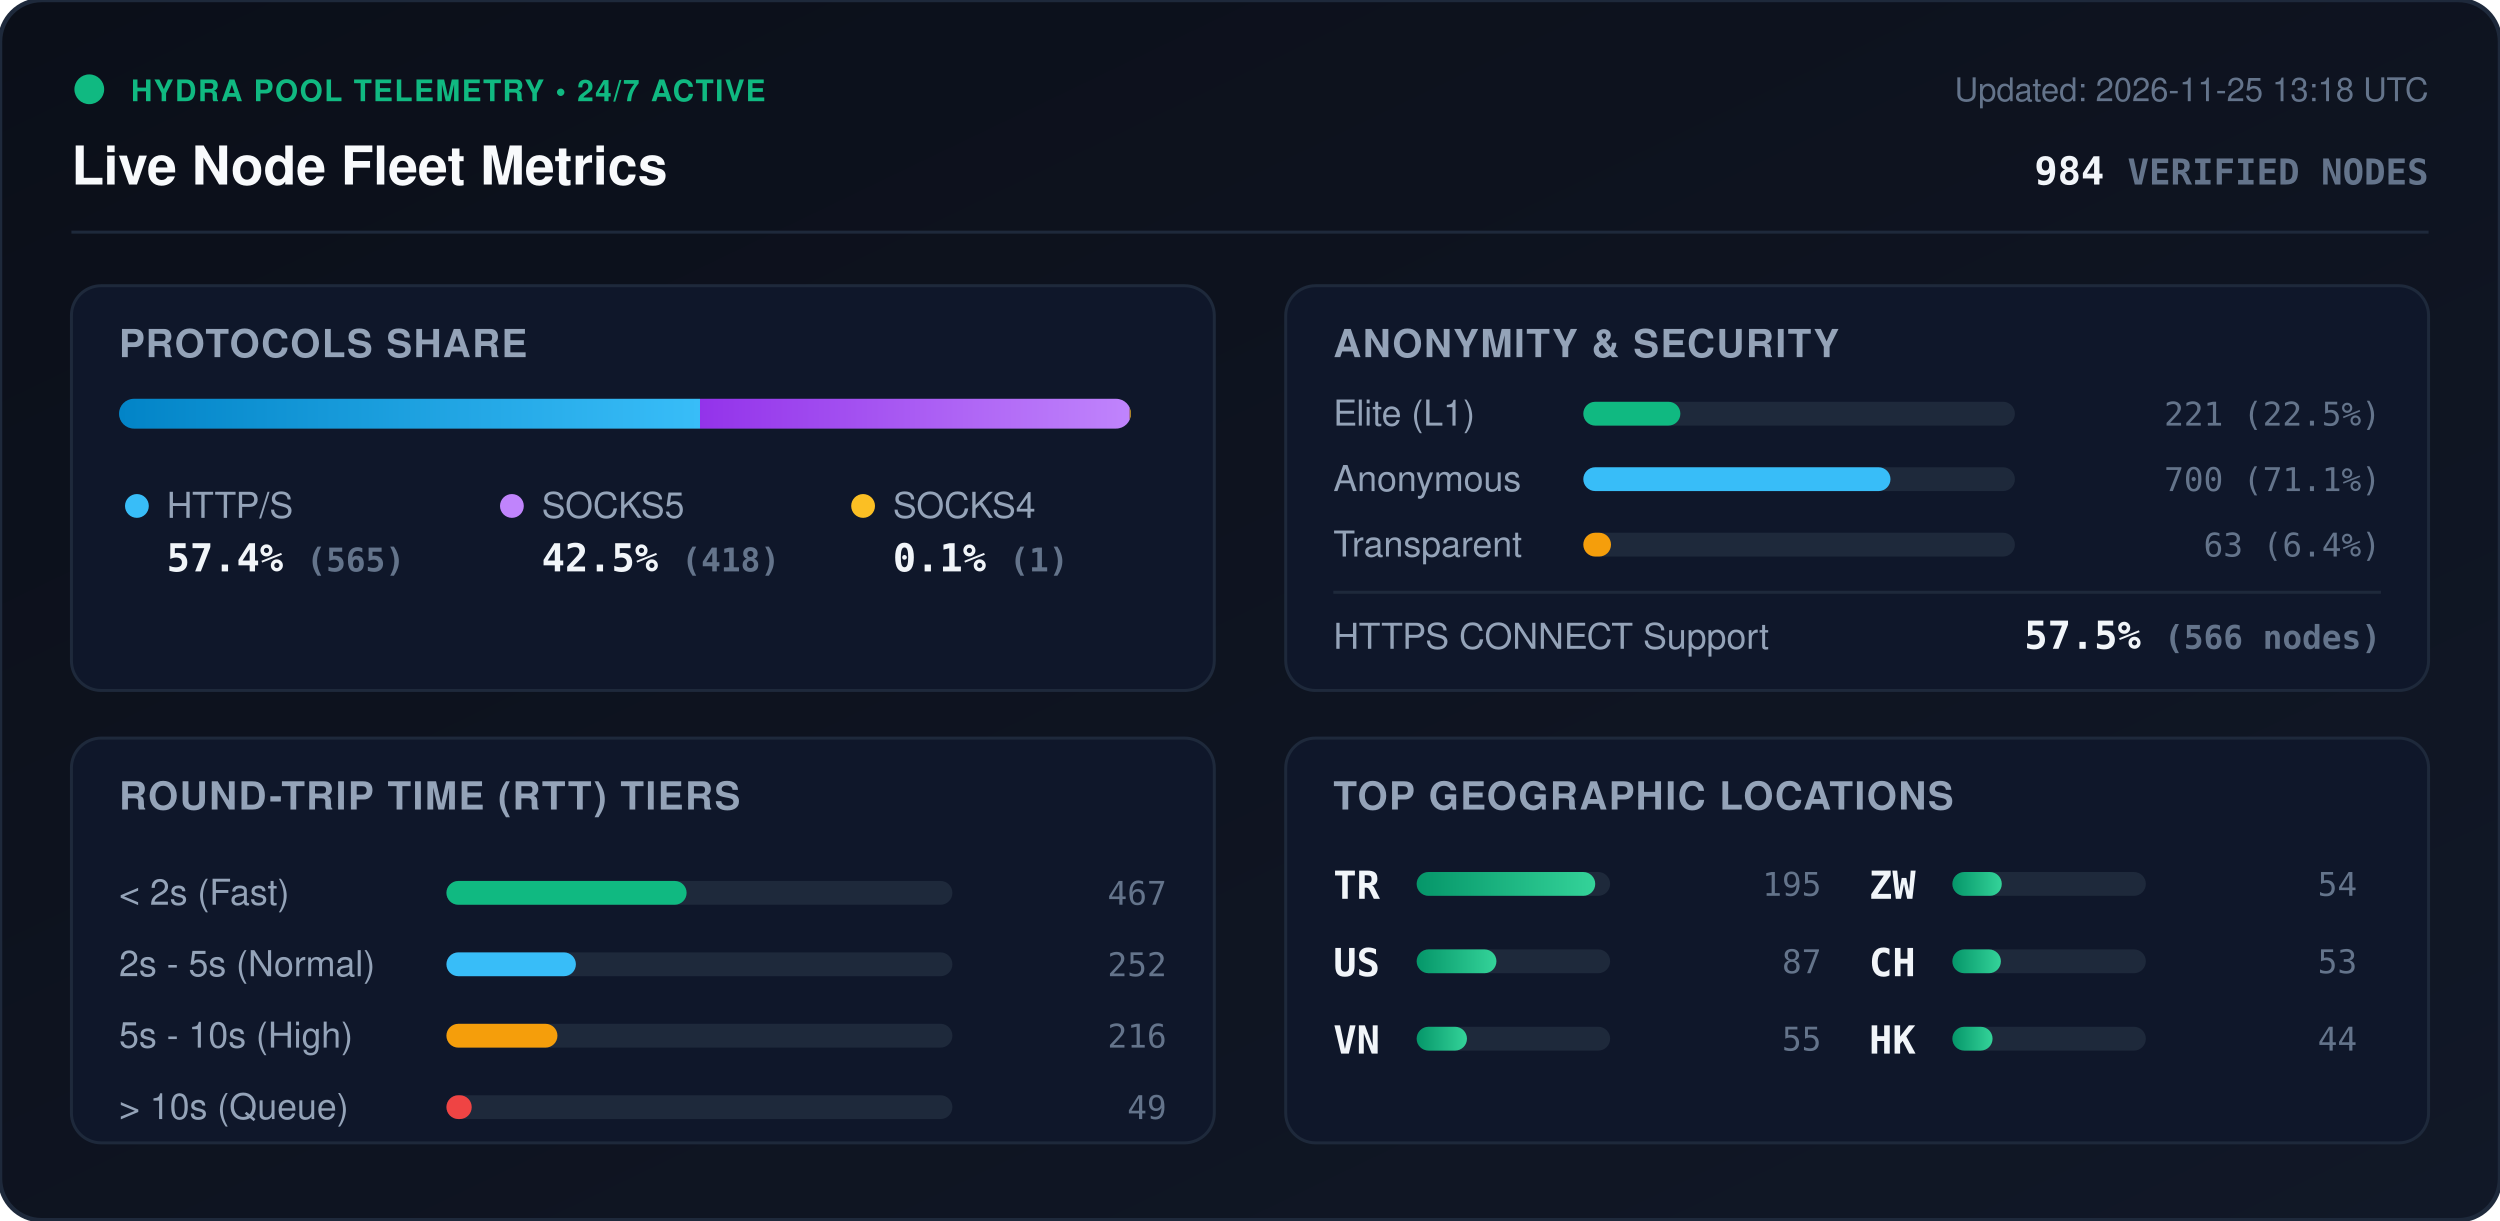
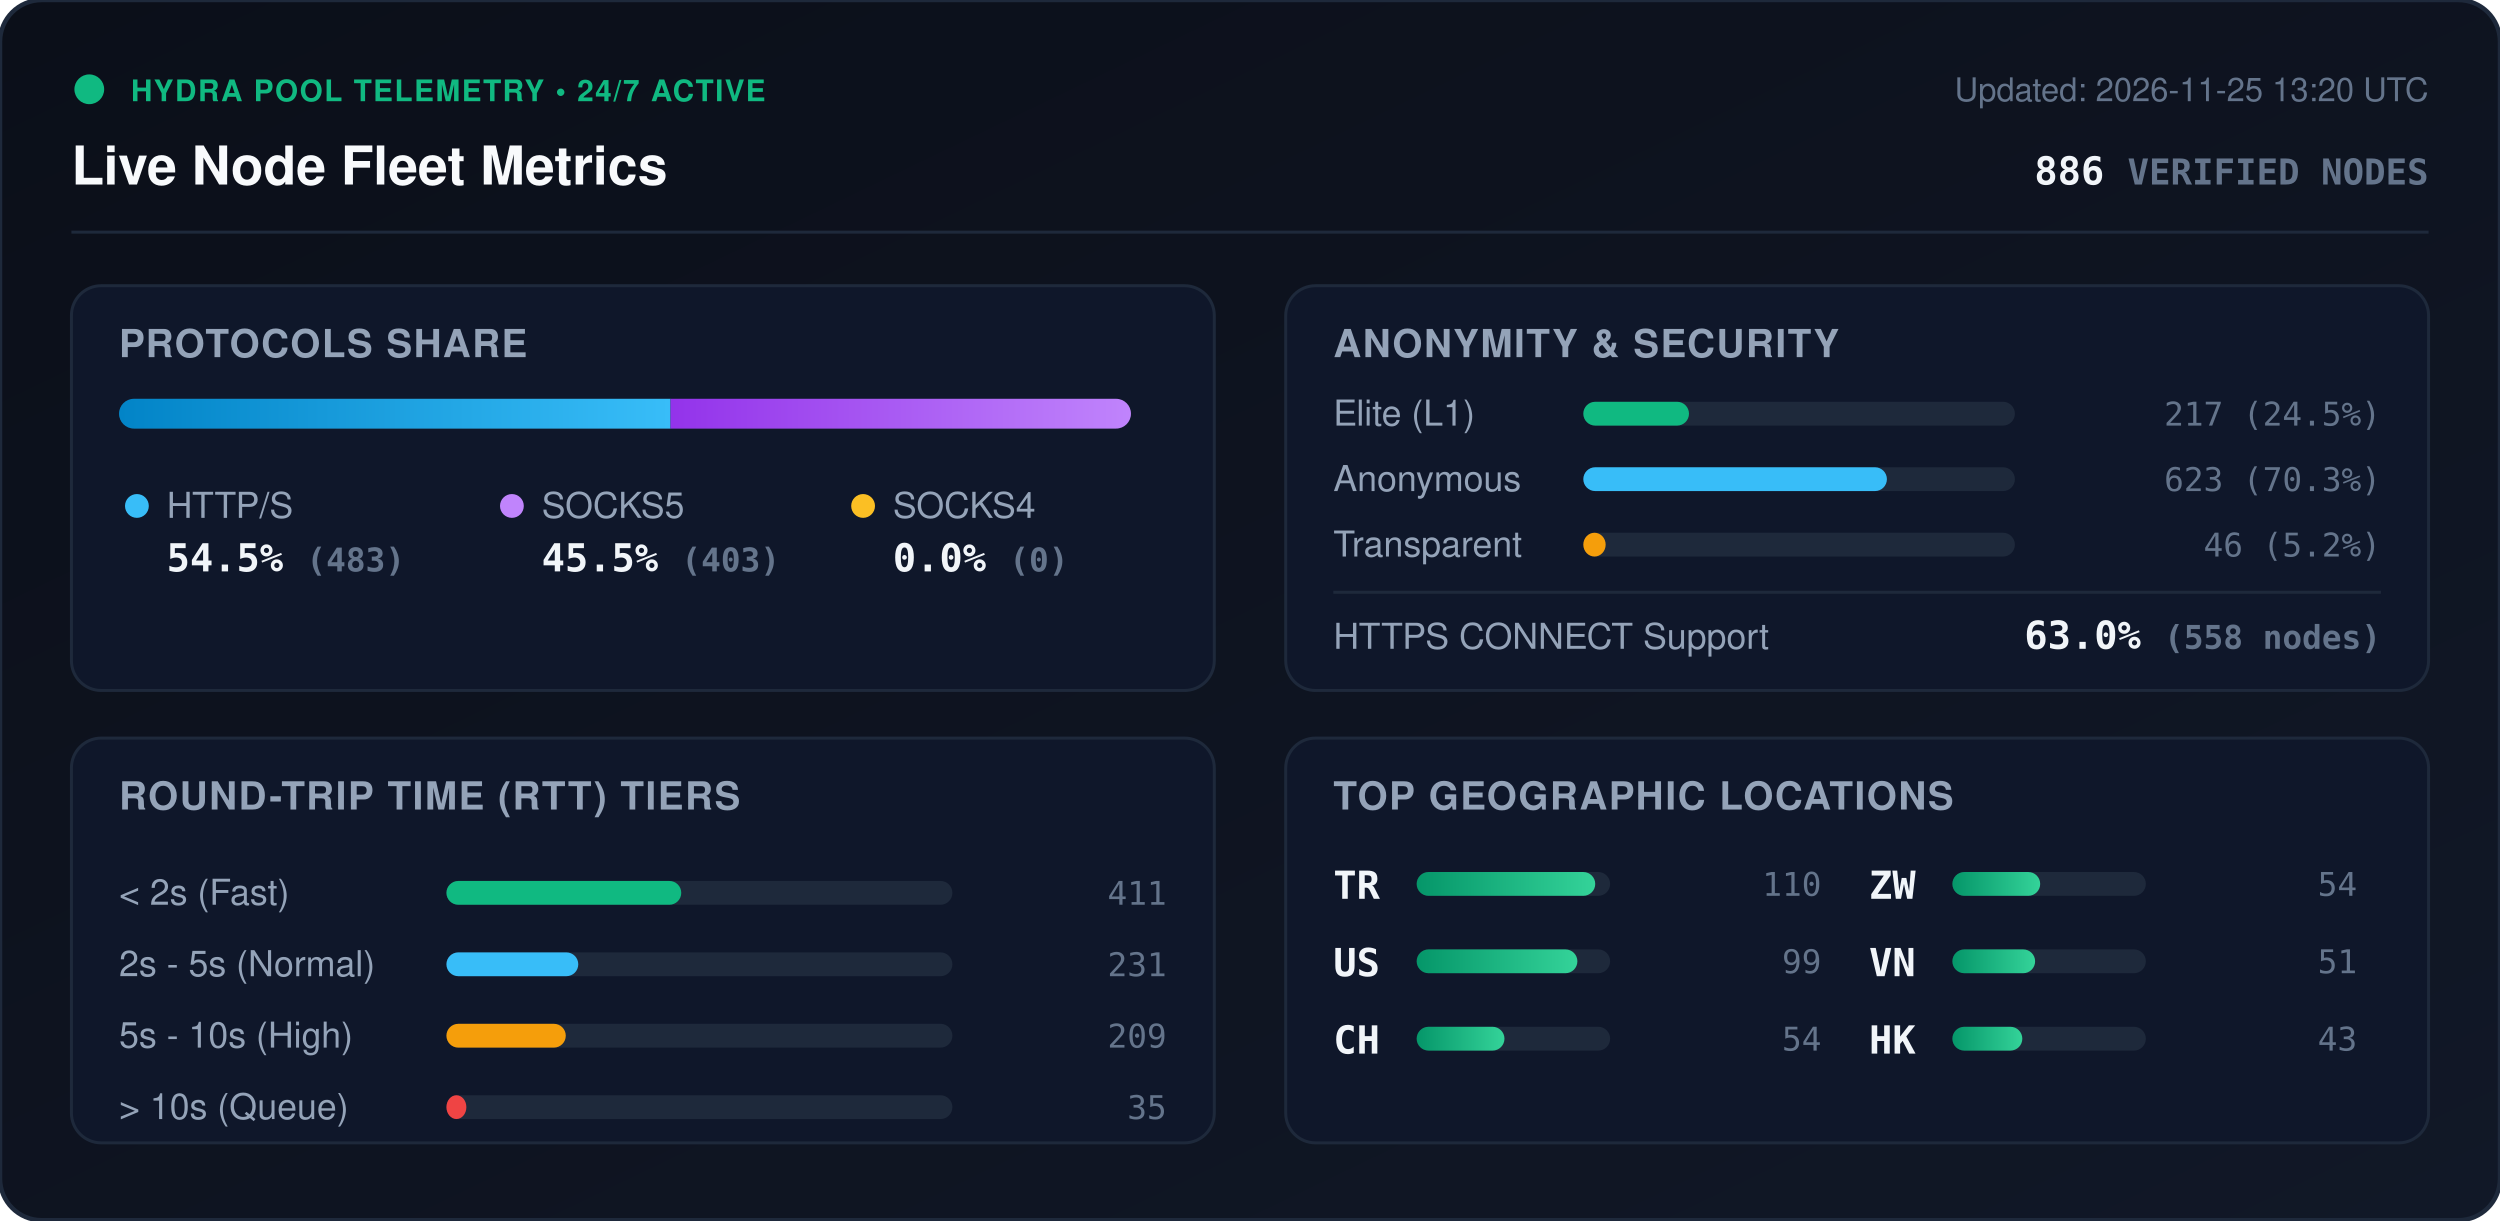
<svg xmlns="http://www.w3.org/2000/svg" viewBox="0 0 840 410" width="840" height="410" style="max-width: 100%; height: auto;">
  <defs>
    <linearGradient id="bg" x1="0%" y1="0%" x2="100%" y2="100%">
      <stop offset="0%" stop-color="#0b0f19" />
      <stop offset="100%" stop-color="#111827" />
    </linearGradient>
    <linearGradient id="bar-http" x1="0%" y1="0%" x2="100%" y2="0%">
      <stop offset="0%" stop-color="#0284c7" />
      <stop offset="100%" stop-color="#38bdf8" />
    </linearGradient>
    <linearGradient id="bar-socks5" x1="0%" y1="0%" x2="100%" y2="0%">
      <stop offset="0%" stop-color="#9333ea" />
      <stop offset="100%" stop-color="#c084fc" />
    </linearGradient>
    <linearGradient id="bar-socks4" x1="0%" y1="0%" x2="100%" y2="0%">
      <stop offset="0%" stop-color="#d97706" />
      <stop offset="100%" stop-color="#fbbf24" />
    </linearGradient>
    <linearGradient id="bar-green" x1="0%" y1="0%" x2="100%" y2="0%">
      <stop offset="0%" stop-color="#059669" />
      <stop offset="100%" stop-color="#34d399" />
    </linearGradient>
    <clipPath id="prog-track-clip">
      <rect width="340.0" height="10" rx="5" />
    </clipPath>
    <style>
      .title { font: 700 18px -apple-system, BlinkMacSystemFont, 'Segoe UI', Helvetica, Arial, sans-serif; fill: #f8fafc; }
      .sub { font: 500 11px -apple-system, BlinkMacSystemFont, 'Segoe UI', Helvetica, Arial, sans-serif; fill: #64748b; }
      .section-hdr { font: 600 13px -apple-system, BlinkMacSystemFont, 'Segoe UI', Helvetica, Arial, sans-serif; fill: #94a3b8; letter-spacing: 0.5px; }
      .metric-val { font: 700 13px -apple-system, BlinkMacSystemFont, 'Segoe UI', Helvetica, Arial, sans-serif; fill: #f1f5f9; }
      .metric-lbl { font: 500 12px -apple-system, BlinkMacSystemFont, 'Segoe UI', Helvetica, Arial, sans-serif; fill: #94a3b8; }
      .badge-txt { font: 700 10px -apple-system, BlinkMacSystemFont, 'Segoe UI', Helvetica, Arial, sans-serif; fill: #10b981; letter-spacing: 0.5px; }
      .mono { font-family: ui-monospace, SFMono-Regular, Menlo, Monaco, Consolas, monospace; }
      .pulse { animation: beacon 2s infinite ease-in-out; }
      @keyframes beacon { 0%, 100% { opacity: 1; } 50% { opacity: 0.35; } }
    </style>
  </defs>
  <rect width="840" height="410" rx="14" fill="url(#bg)" stroke="#1e293b" stroke-width="1.5" />
  <g transform="translate(24, 24)">
    <circle cx="6" cy="6" r="5" fill="#10b981" class="pulse" />
    <text x="20" y="10" class="badge-txt">HYDRA POOL TELEMETRY • 24/7 ACTIVE</text>
    <text x="0" y="38" class="title">Live Node Fleet Metrics</text>
-     <text x="792" y="10" text-anchor="end" class="sub">Updated: 2026-11-25 13:18 UTC</text>
-     <text x="792" y="38" text-anchor="end" class="metric-val mono" fill="#38bdf8">984 <tspan font-size="12" fill="#64748b">VERIFIED NODES</tspan>
+     <text x="792" y="10" text-anchor="end" class="sub">Updated: 2026-11-25 13:20 UTC</text>
+     <text x="792" y="38" text-anchor="end" class="metric-val mono" fill="#38bdf8">886 <tspan font-size="12" fill="#64748b">VERIFIED NODES</tspan>
    </text>
  </g>
  <line x1="24" y1="78" x2="816" y2="78" stroke="#1e293b" stroke-width="1" />
  <g transform="translate(24, 96)">
    <rect width="384" height="136" rx="10" fill="#0f172a" stroke="#1e293b" />
    <text x="16" y="24" class="section-hdr">PROTOCOLS SHARE</text>
    <g transform="translate(16, 38)">
      <rect width="340.0" height="10" rx="5" fill="#1e293b" />
      <g clip-path="url(#prog-track-clip)">
-         <rect x="0" width="195.2" height="10" fill="url(#bar-http)" />
-         <rect x="195.2" width="144.4" height="10" fill="url(#bar-socks5)" />
-         <rect x="339.6" width="0.3" height="10" fill="url(#bar-socks4)" />
+         <rect x="0" width="185.3" height="10" fill="url(#bar-http)" />
+         <rect x="185.3" width="154.7" height="10" fill="url(#bar-socks5)" />
+         <rect x="340.0" width="0.0" height="10" fill="url(#bar-socks4)" />
      </g>
    </g>
    <g transform="translate(16, 68)">
      <circle cx="6" cy="6" r="4" fill="#38bdf8" />
      <text x="16" y="10" class="metric-lbl">HTTP/S</text>
-       <text x="16" y="28" class="metric-val mono">57.4% <tspan font-size="11" fill="#64748b">(565)</tspan>
+       <text x="16" y="28" class="metric-val mono">54.5% <tspan font-size="11" fill="#64748b">(483)</tspan>
      </text>
      <circle cx="132" cy="6" r="4" fill="#c084fc" />
      <text x="142" y="10" class="metric-lbl">SOCKS5</text>
-       <text x="142" y="28" class="metric-val mono">42.5% <tspan font-size="11" fill="#64748b">(418)</tspan>
+       <text x="142" y="28" class="metric-val mono">45.5% <tspan font-size="11" fill="#64748b">(403)</tspan>
      </text>
      <circle cx="250" cy="6" r="4" fill="#fbbf24" />
      <text x="260" y="10" class="metric-lbl">SOCKS4</text>
-       <text x="260" y="28" class="metric-val mono">0.1% <tspan font-size="11" fill="#64748b">(1)</tspan>
+       <text x="260" y="28" class="metric-val mono">0.0% <tspan font-size="11" fill="#64748b">(0)</tspan>
      </text>
    </g>
  </g>
  <g transform="translate(432, 96)">
    <rect width="384" height="136" rx="10" fill="#0f172a" stroke="#1e293b" />
    <text x="16" y="24" class="section-hdr">ANONYMITY &amp; SECURITY</text>
    <text x="16" y="47" class="metric-lbl">Elite (L1)</text>
    <rect x="100" y="39" width="145.0" height="8" rx="4" fill="#1e293b" />
-     <rect x="100" y="39" width="32.6" height="8" rx="4" fill="#10b981" />
-     <text x="368" y="47" text-anchor="end" class="mono sub" fill="#e2e8f0">221 (22.5%)</text>
+     <rect x="100" y="39" width="35.5" height="8" rx="4" fill="#10b981" />
+     <text x="368" y="47" text-anchor="end" class="mono sub" fill="#e2e8f0">217 (24.5%)</text>
    <text x="16" y="69" class="metric-lbl">Anonymous</text>
    <rect x="100" y="61" width="145.0" height="8" rx="4" fill="#1e293b" />
-     <rect x="100" y="61" width="103.2" height="8" rx="4" fill="#38bdf8" />
-     <text x="368" y="69" text-anchor="end" class="mono sub" fill="#e2e8f0">700 (71.1%)</text>
+     <rect x="100" y="61" width="102.0" height="8" rx="4" fill="#38bdf8" />
+     <text x="368" y="69" text-anchor="end" class="mono sub" fill="#e2e8f0">623 (70.3%)</text>
    <text x="16" y="91" class="metric-lbl">Transparent</text>
    <rect x="100" y="83" width="145.0" height="8" rx="4" fill="#1e293b" />
-     <rect x="100" y="83" width="9.3" height="8" rx="4" fill="#f59e0b" />
-     <text x="368" y="91" text-anchor="end" class="mono sub" fill="#e2e8f0">63 (6.4%)</text>
+     <rect x="100" y="83" width="7.5" height="8" rx="4" fill="#f59e0b" />
+     <text x="368" y="91" text-anchor="end" class="mono sub" fill="#e2e8f0">46 (5.2%)</text>
    <line x1="16" y1="103" x2="368" y2="103" stroke="#1e293b" stroke-width="1" />
    <text x="16" y="122" class="metric-lbl">HTTPS CONNECT Support</text>
-     <text x="368" y="122" text-anchor="end" class="metric-val mono" fill="#34d399">57.5% <tspan font-size="11" fill="#64748b">(566 nodes)</tspan>
+     <text x="368" y="122" text-anchor="end" class="metric-val mono" fill="#34d399">63.0% <tspan font-size="11" fill="#64748b">(558 nodes)</tspan>
    </text>
  </g>
  <g transform="translate(24, 248)">
    <rect width="384" height="136" rx="10" fill="#0f172a" stroke="#1e293b" />
    <text x="16" y="24" class="section-hdr">ROUND-TRIP TIME (RTT) TIERS</text>
    <g transform="translate(16, 42)">
      <text x="0" y="14" class="metric-lbl">&lt; 2s (Fast)</text>
      <rect x="110" y="6" width="170" height="8" rx="4" fill="#1e293b" />
-       <rect x="110" y="6" width="80.7" height="8" rx="4" fill="#10b981" />
-       <text x="352" y="14" text-anchor="end" class="mono sub">467</text>
+       <rect x="110" y="6" width="78.9" height="8" rx="4" fill="#10b981" />
+       <text x="352" y="14" text-anchor="end" class="mono sub">411</text>
      <text x="0" y="38" class="metric-lbl">2s - 5s (Normal)</text>
      <rect x="110" y="30" width="170" height="8" rx="4" fill="#1e293b" />
-       <rect x="110" y="30" width="43.5" height="8" rx="4" fill="#38bdf8" />
-       <text x="352" y="38" text-anchor="end" class="mono sub">252</text>
+       <rect x="110" y="30" width="44.3" height="8" rx="4" fill="#38bdf8" />
+       <text x="352" y="38" text-anchor="end" class="mono sub">231</text>
      <text x="0" y="62" class="metric-lbl">5s - 10s (High)</text>
      <rect x="110" y="54" width="170" height="8" rx="4" fill="#1e293b" />
-       <rect x="110" y="54" width="37.3" height="8" rx="4" fill="#f59e0b" />
-       <text x="352" y="62" text-anchor="end" class="mono sub">216</text>
+       <rect x="110" y="54" width="40.1" height="8" rx="4" fill="#f59e0b" />
+       <text x="352" y="62" text-anchor="end" class="mono sub">209</text>
      <text x="0" y="86" class="metric-lbl">&gt; 10s (Queue)</text>
      <rect x="110" y="78" width="170" height="8" rx="4" fill="#1e293b" />
-       <rect x="110" y="78" width="8.5" height="8" rx="4" fill="#ef4444" />
-       <text x="352" y="86" text-anchor="end" class="mono sub">49</text>
+       <rect x="110" y="78" width="6.7" height="8" rx="4" fill="#ef4444" />
+       <text x="352" y="86" text-anchor="end" class="mono sub">35</text>
    </g>
  </g>
  <g transform="translate(432, 248)">
    <rect width="384" height="136" rx="10" fill="#0f172a" stroke="#1e293b" />
    <text x="16" y="24" class="section-hdr">TOP GEOGRAPHIC LOCATIONS</text>
    <g transform="translate(16, 42)">
      <g transform="translate(0, 0)">
        <text x="0" y="12" class="mono metric-val" font-size="12">TR</text>
        <rect x="28" y="3" width="65" height="8" rx="4" fill="#1e293b" />
        <rect x="28" y="3" width="60.0" height="8" rx="4" fill="url(#bar-green)" />
-         <text x="164" y="11" text-anchor="end" class="mono sub">195</text>
+         <text x="164" y="11" text-anchor="end" class="mono sub">110</text>
      </g>
      <g transform="translate(0, 26)">
        <text x="0" y="12" class="mono metric-val" font-size="12">US</text>
        <rect x="28" y="3" width="65" height="8" rx="4" fill="#1e293b" />
-         <rect x="28" y="3" width="26.8" height="8" rx="4" fill="url(#bar-green)" />
-         <text x="164" y="11" text-anchor="end" class="mono sub">87</text>
+         <rect x="28" y="3" width="54.0" height="8" rx="4" fill="url(#bar-green)" />
+         <text x="164" y="11" text-anchor="end" class="mono sub">99</text>
      </g>
      <g transform="translate(0, 52)">
-         <text x="0" y="12" class="mono metric-val" font-size="12">VN</text>
+         <text x="0" y="12" class="mono metric-val" font-size="12">CH</text>
        <rect x="28" y="3" width="65" height="8" rx="4" fill="#1e293b" />
-         <rect x="28" y="3" width="16.9" height="8" rx="4" fill="url(#bar-green)" />
-         <text x="164" y="11" text-anchor="end" class="mono sub">55</text>
+         <rect x="28" y="3" width="29.5" height="8" rx="4" fill="url(#bar-green)" />
+         <text x="164" y="11" text-anchor="end" class="mono sub">54</text>
      </g>
      <g transform="translate(180, 0)">
        <text x="0" y="12" class="mono metric-val" font-size="12">ZW</text>
        <rect x="28" y="3" width="65" height="8" rx="4" fill="#1e293b" />
-         <rect x="28" y="3" width="16.6" height="8" rx="4" fill="url(#bar-green)" />
+         <rect x="28" y="3" width="29.5" height="8" rx="4" fill="url(#bar-green)" />
        <text x="164" y="11" text-anchor="end" class="mono sub">54</text>
      </g>
      <g transform="translate(180, 26)">
-         <text x="0" y="12" class="mono metric-val" font-size="12">CH</text>
+         <text x="0" y="12" class="mono metric-val" font-size="12">VN</text>
        <rect x="28" y="3" width="65" height="8" rx="4" fill="#1e293b" />
-         <rect x="28" y="3" width="16.3" height="8" rx="4" fill="url(#bar-green)" />
-         <text x="164" y="11" text-anchor="end" class="mono sub">53</text>
+         <rect x="28" y="3" width="27.8" height="8" rx="4" fill="url(#bar-green)" />
+         <text x="164" y="11" text-anchor="end" class="mono sub">51</text>
      </g>
      <g transform="translate(180, 52)">
        <text x="0" y="12" class="mono metric-val" font-size="12">HK</text>
        <rect x="28" y="3" width="65" height="8" rx="4" fill="#1e293b" />
-         <rect x="28" y="3" width="13.5" height="8" rx="4" fill="url(#bar-green)" />
-         <text x="164" y="11" text-anchor="end" class="mono sub">44</text>
+         <rect x="28" y="3" width="23.5" height="8" rx="4" fill="url(#bar-green)" />
+         <text x="164" y="11" text-anchor="end" class="mono sub">43</text>
      </g>
    </g>
  </g>
</svg>
